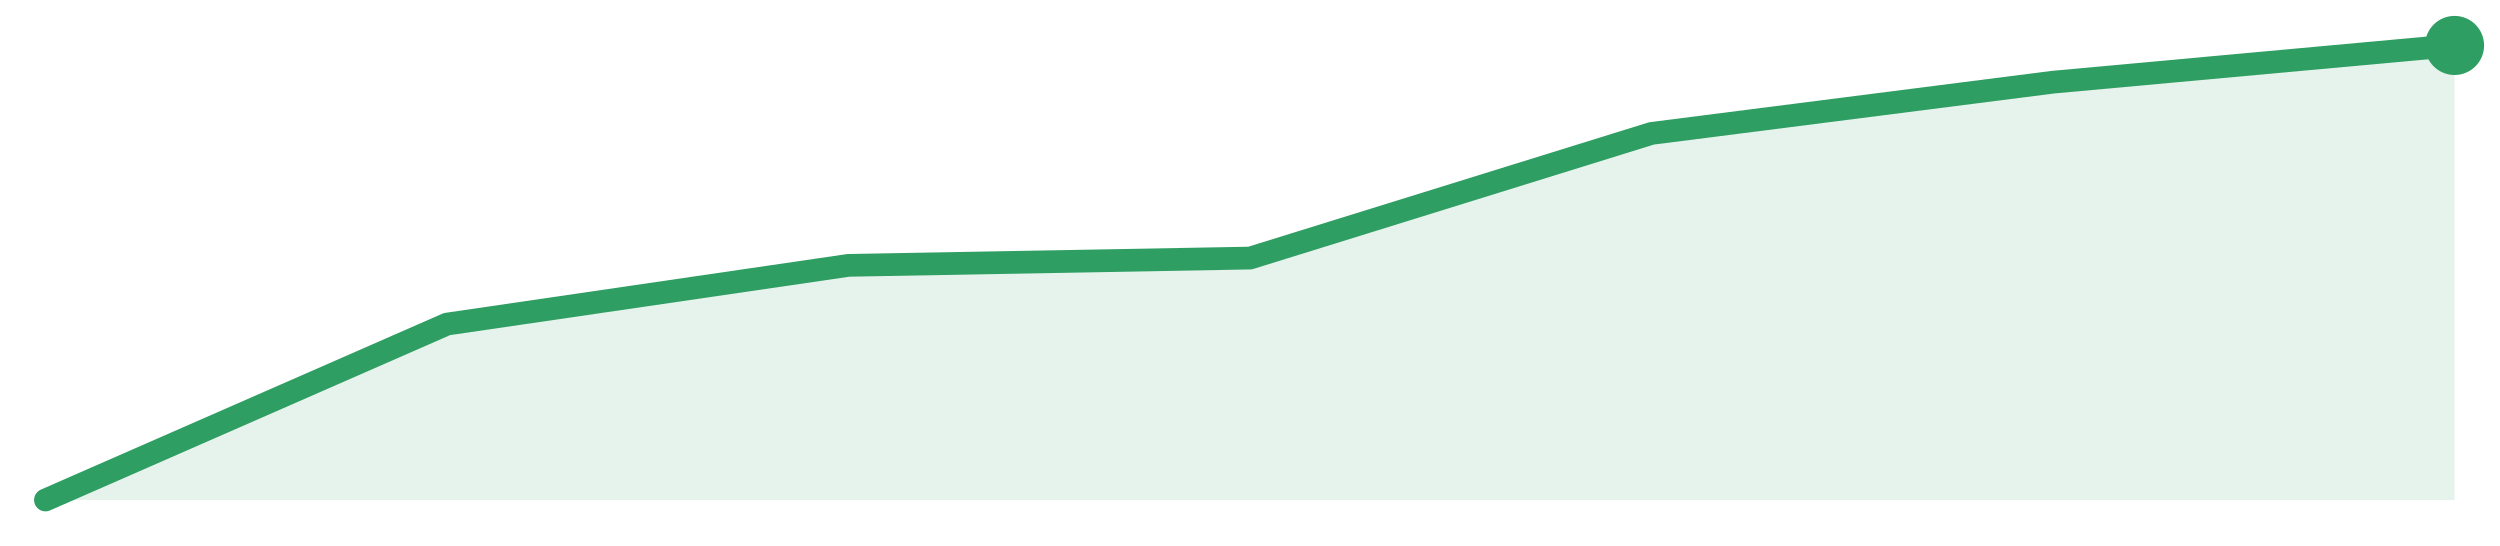
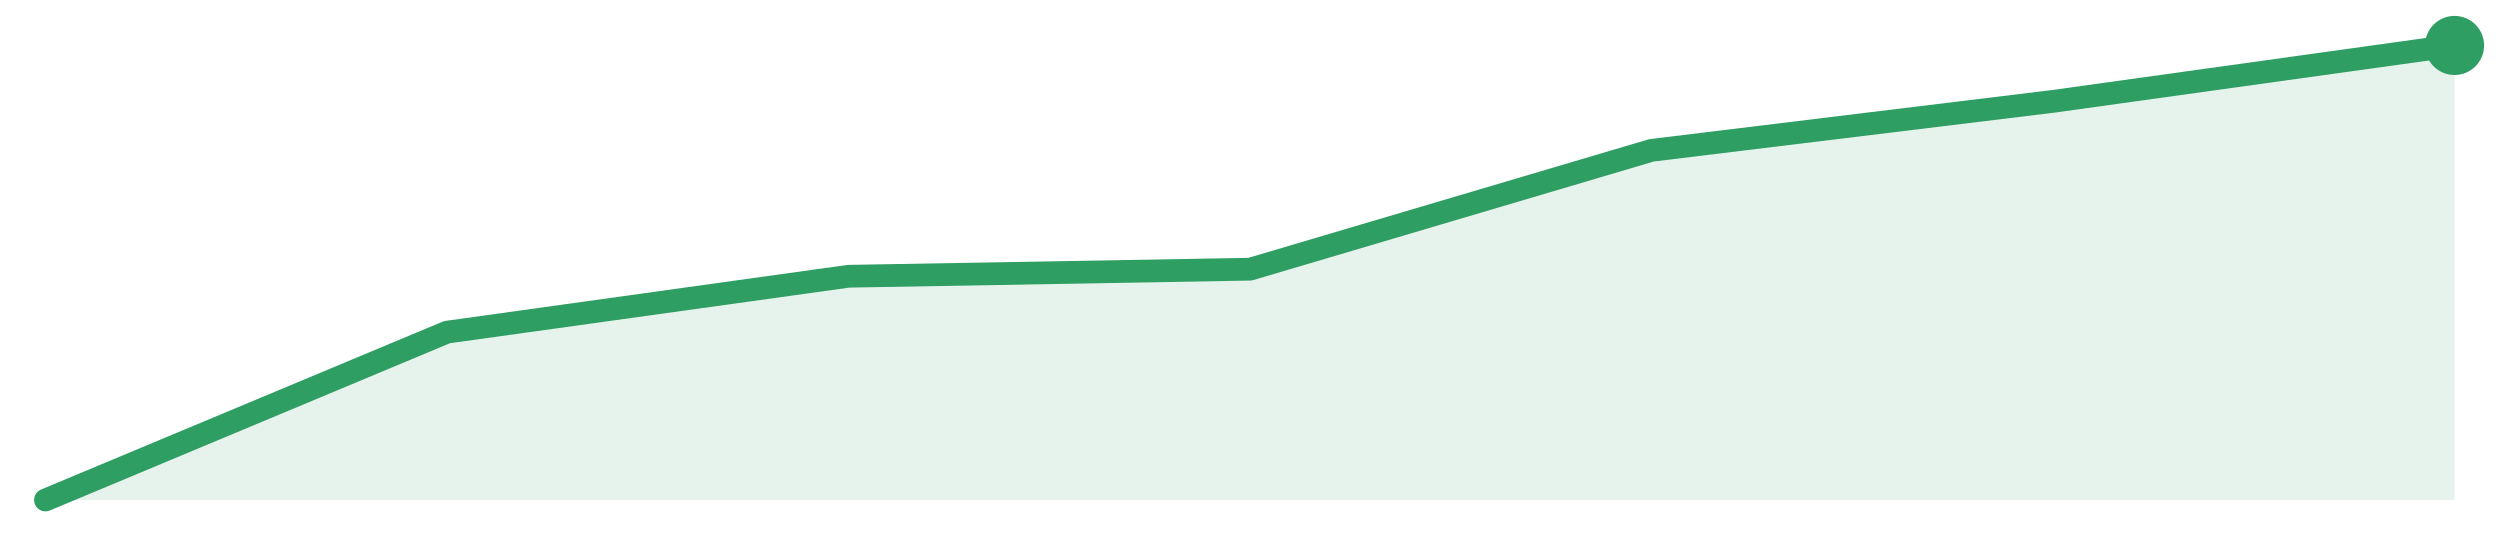
<svg xmlns="http://www.w3.org/2000/svg" width="220" height="48" viewBox="0 0 220 48" role="img" aria-label="trend">
-   <path d="M4.0,44.0 L4.0,44.0 L39.33,28.52 L74.67,23.35 L110.0,22.71 L145.33,11.74 L180.67,7.23 L216.0,4.0 L216.0,44.0 Z" fill="#2f9e631f" />
-   <path d="M4.0,44.0 L39.33,28.52 L74.67,23.35 L110.0,22.71 L145.33,11.74 L180.67,7.23 L216.0,4.0" fill="none" stroke="#2f9e63" stroke-width="2" stroke-linejoin="round" stroke-linecap="round" />
+   <path d="M4.0,44.0 L4.0,44.0 L39.33,29.23 L74.67,24.31 L110.0,23.69 L145.33,13.23 L180.67,8.92 L216.0,4.0 L216.0,44.0 Z" fill="#2f9e631f" />
+   <path d="M4.0,44.0 L39.33,29.23 L74.67,24.31 L110.0,23.69 L145.33,13.23 L180.67,8.92 L216.0,4.0" fill="none" stroke="#2f9e63" stroke-width="2" stroke-linejoin="round" stroke-linecap="round" />
  <circle cx="216.0" cy="4.0" r="2.6" fill="#2f9e63" />
</svg>
